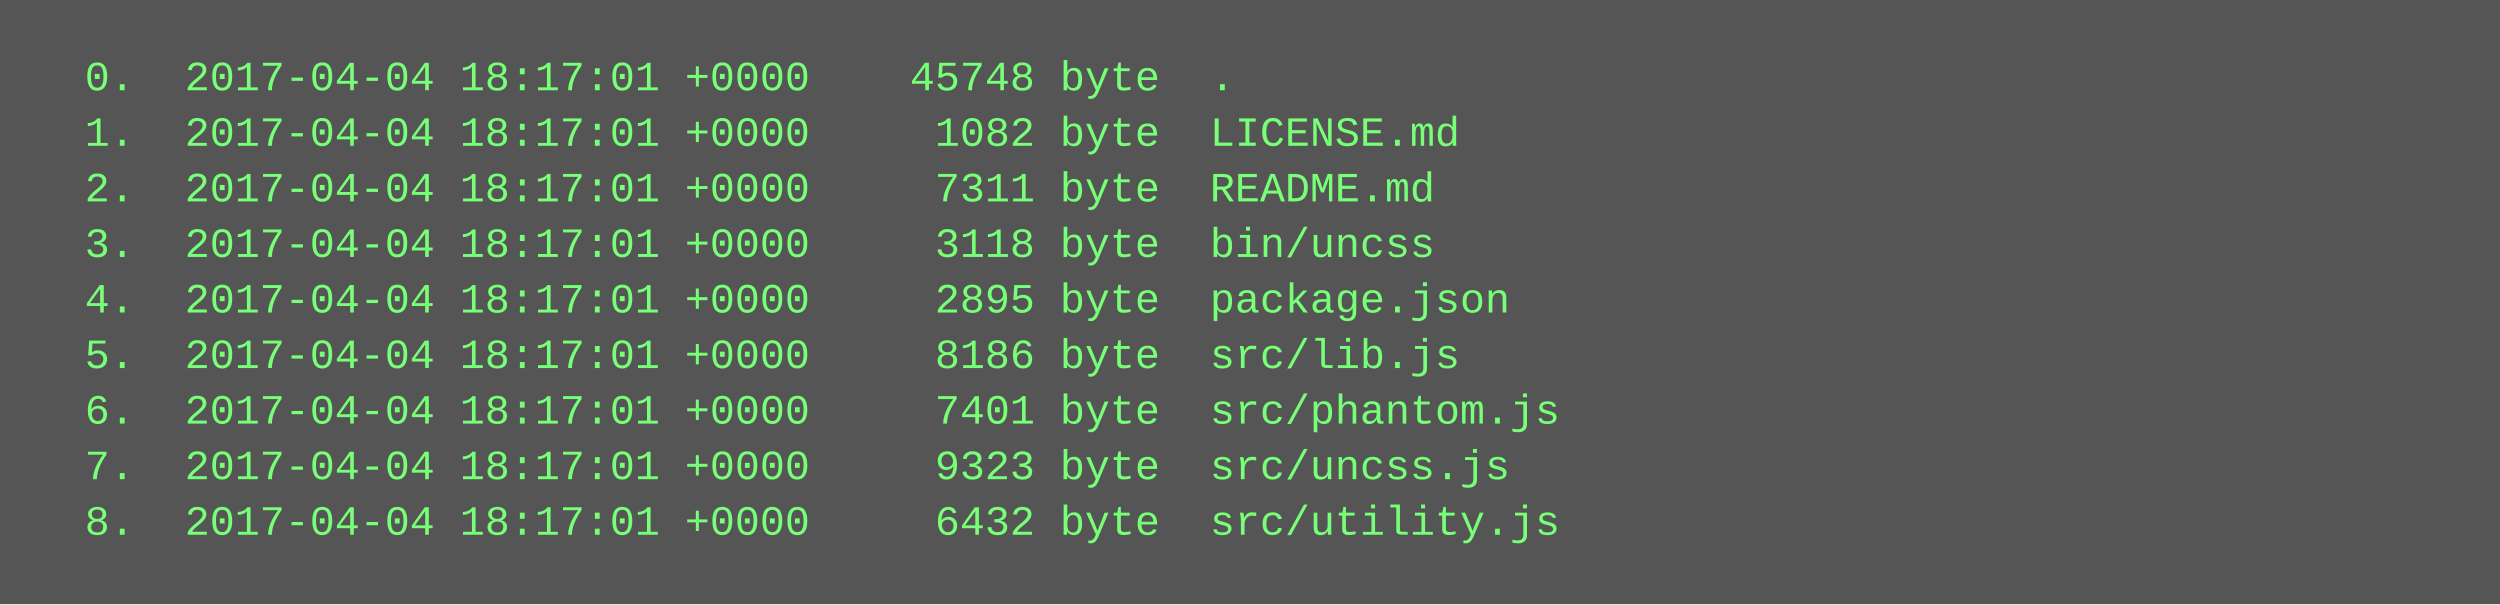
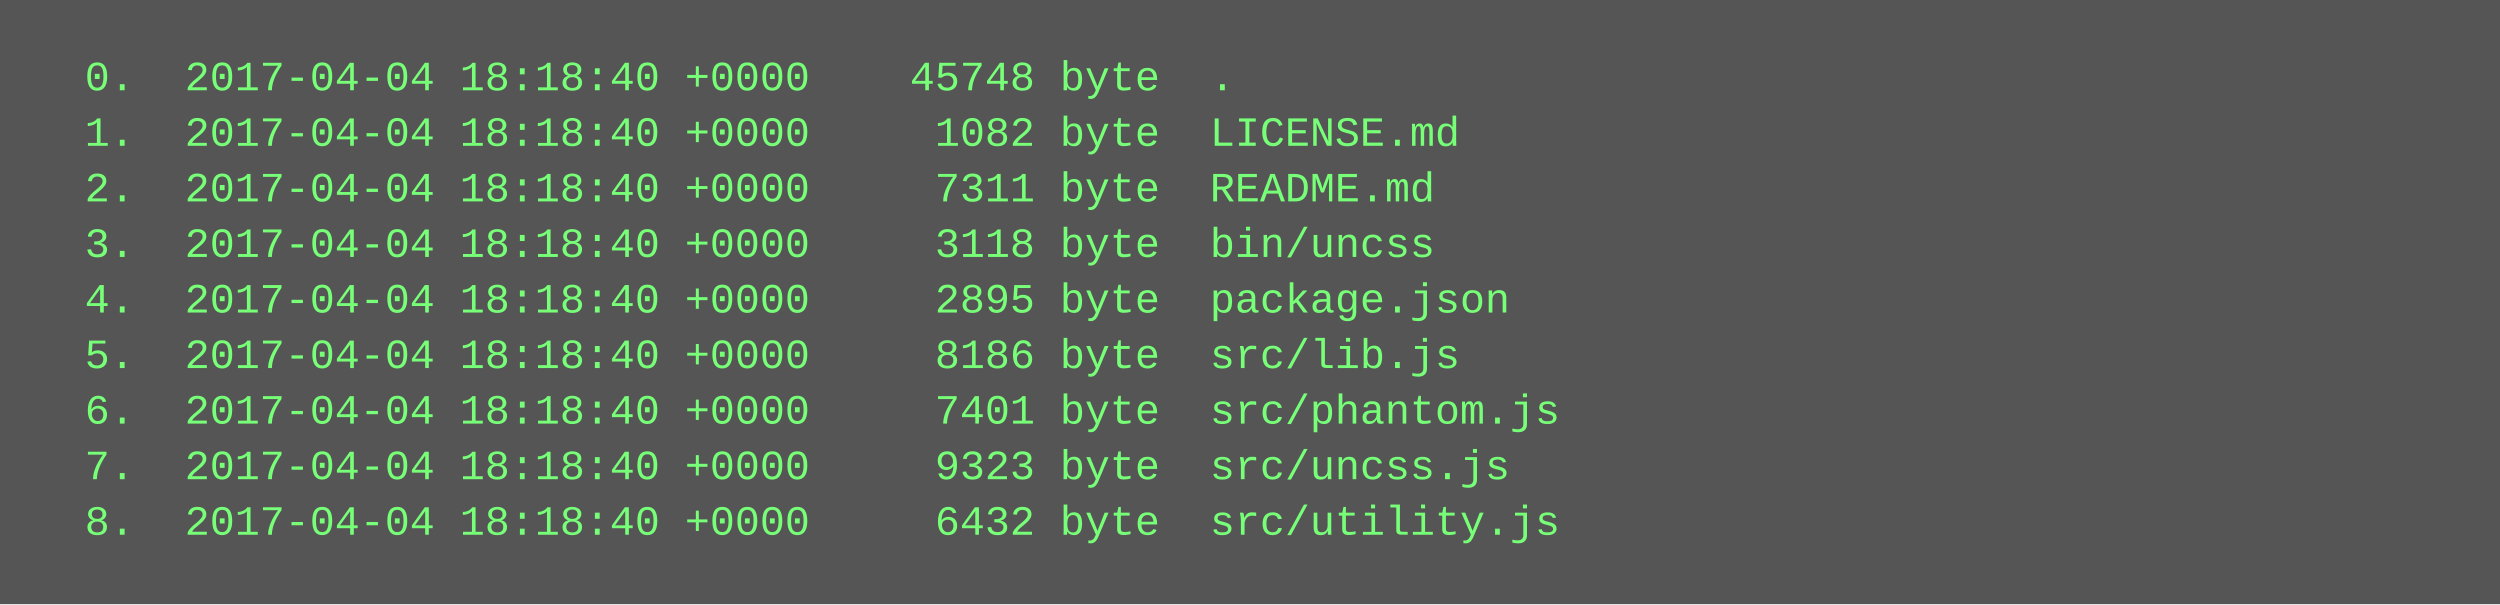
<svg xmlns="http://www.w3.org/2000/svg" height="174" width="720">
  <rect height="174" fill="#555" width="720" />
  <text fill="#7f7" font-family="Courier New" font-size="12" xml:space="preserve">
-     <tspan x="10" y="26">  0.  2017-04-04 18:17:01 +0000    45748 byte  .</tspan>
-     <tspan x="10" y="42">  1.  2017-04-04 18:17:01 +0000     1082 byte  LICENSE.md</tspan>
-     <tspan x="10" y="58">  2.  2017-04-04 18:17:01 +0000     7311 byte  README.md</tspan>
-     <tspan x="10" y="74">  3.  2017-04-04 18:17:01 +0000     3118 byte  bin/uncss</tspan>
-     <tspan x="10" y="90">  4.  2017-04-04 18:17:01 +0000     2895 byte  package.json</tspan>
-     <tspan x="10" y="106">  5.  2017-04-04 18:17:01 +0000     8186 byte  src/lib.js</tspan>
-     <tspan x="10" y="122">  6.  2017-04-04 18:17:01 +0000     7401 byte  src/phantom.js</tspan>
-     <tspan x="10" y="138">  7.  2017-04-04 18:17:01 +0000     9323 byte  src/uncss.js</tspan>
-     <tspan x="10" y="154">  8.  2017-04-04 18:17:01 +0000     6432 byte  src/utility.js</tspan>
+     <tspan x="10" y="26">  0.  2017-04-04 18:18:40 +0000    45748 byte  .</tspan>
+     <tspan x="10" y="42">  1.  2017-04-04 18:18:40 +0000     1082 byte  LICENSE.md</tspan>
+     <tspan x="10" y="58">  2.  2017-04-04 18:18:40 +0000     7311 byte  README.md</tspan>
+     <tspan x="10" y="74">  3.  2017-04-04 18:18:40 +0000     3118 byte  bin/uncss</tspan>
+     <tspan x="10" y="90">  4.  2017-04-04 18:18:40 +0000     2895 byte  package.json</tspan>
+     <tspan x="10" y="106">  5.  2017-04-04 18:18:40 +0000     8186 byte  src/lib.js</tspan>
+     <tspan x="10" y="122">  6.  2017-04-04 18:18:40 +0000     7401 byte  src/phantom.js</tspan>
+     <tspan x="10" y="138">  7.  2017-04-04 18:18:40 +0000     9323 byte  src/uncss.js</tspan>
+     <tspan x="10" y="154">  8.  2017-04-04 18:18:40 +0000     6432 byte  src/utility.js</tspan>
  </text>
</svg>
